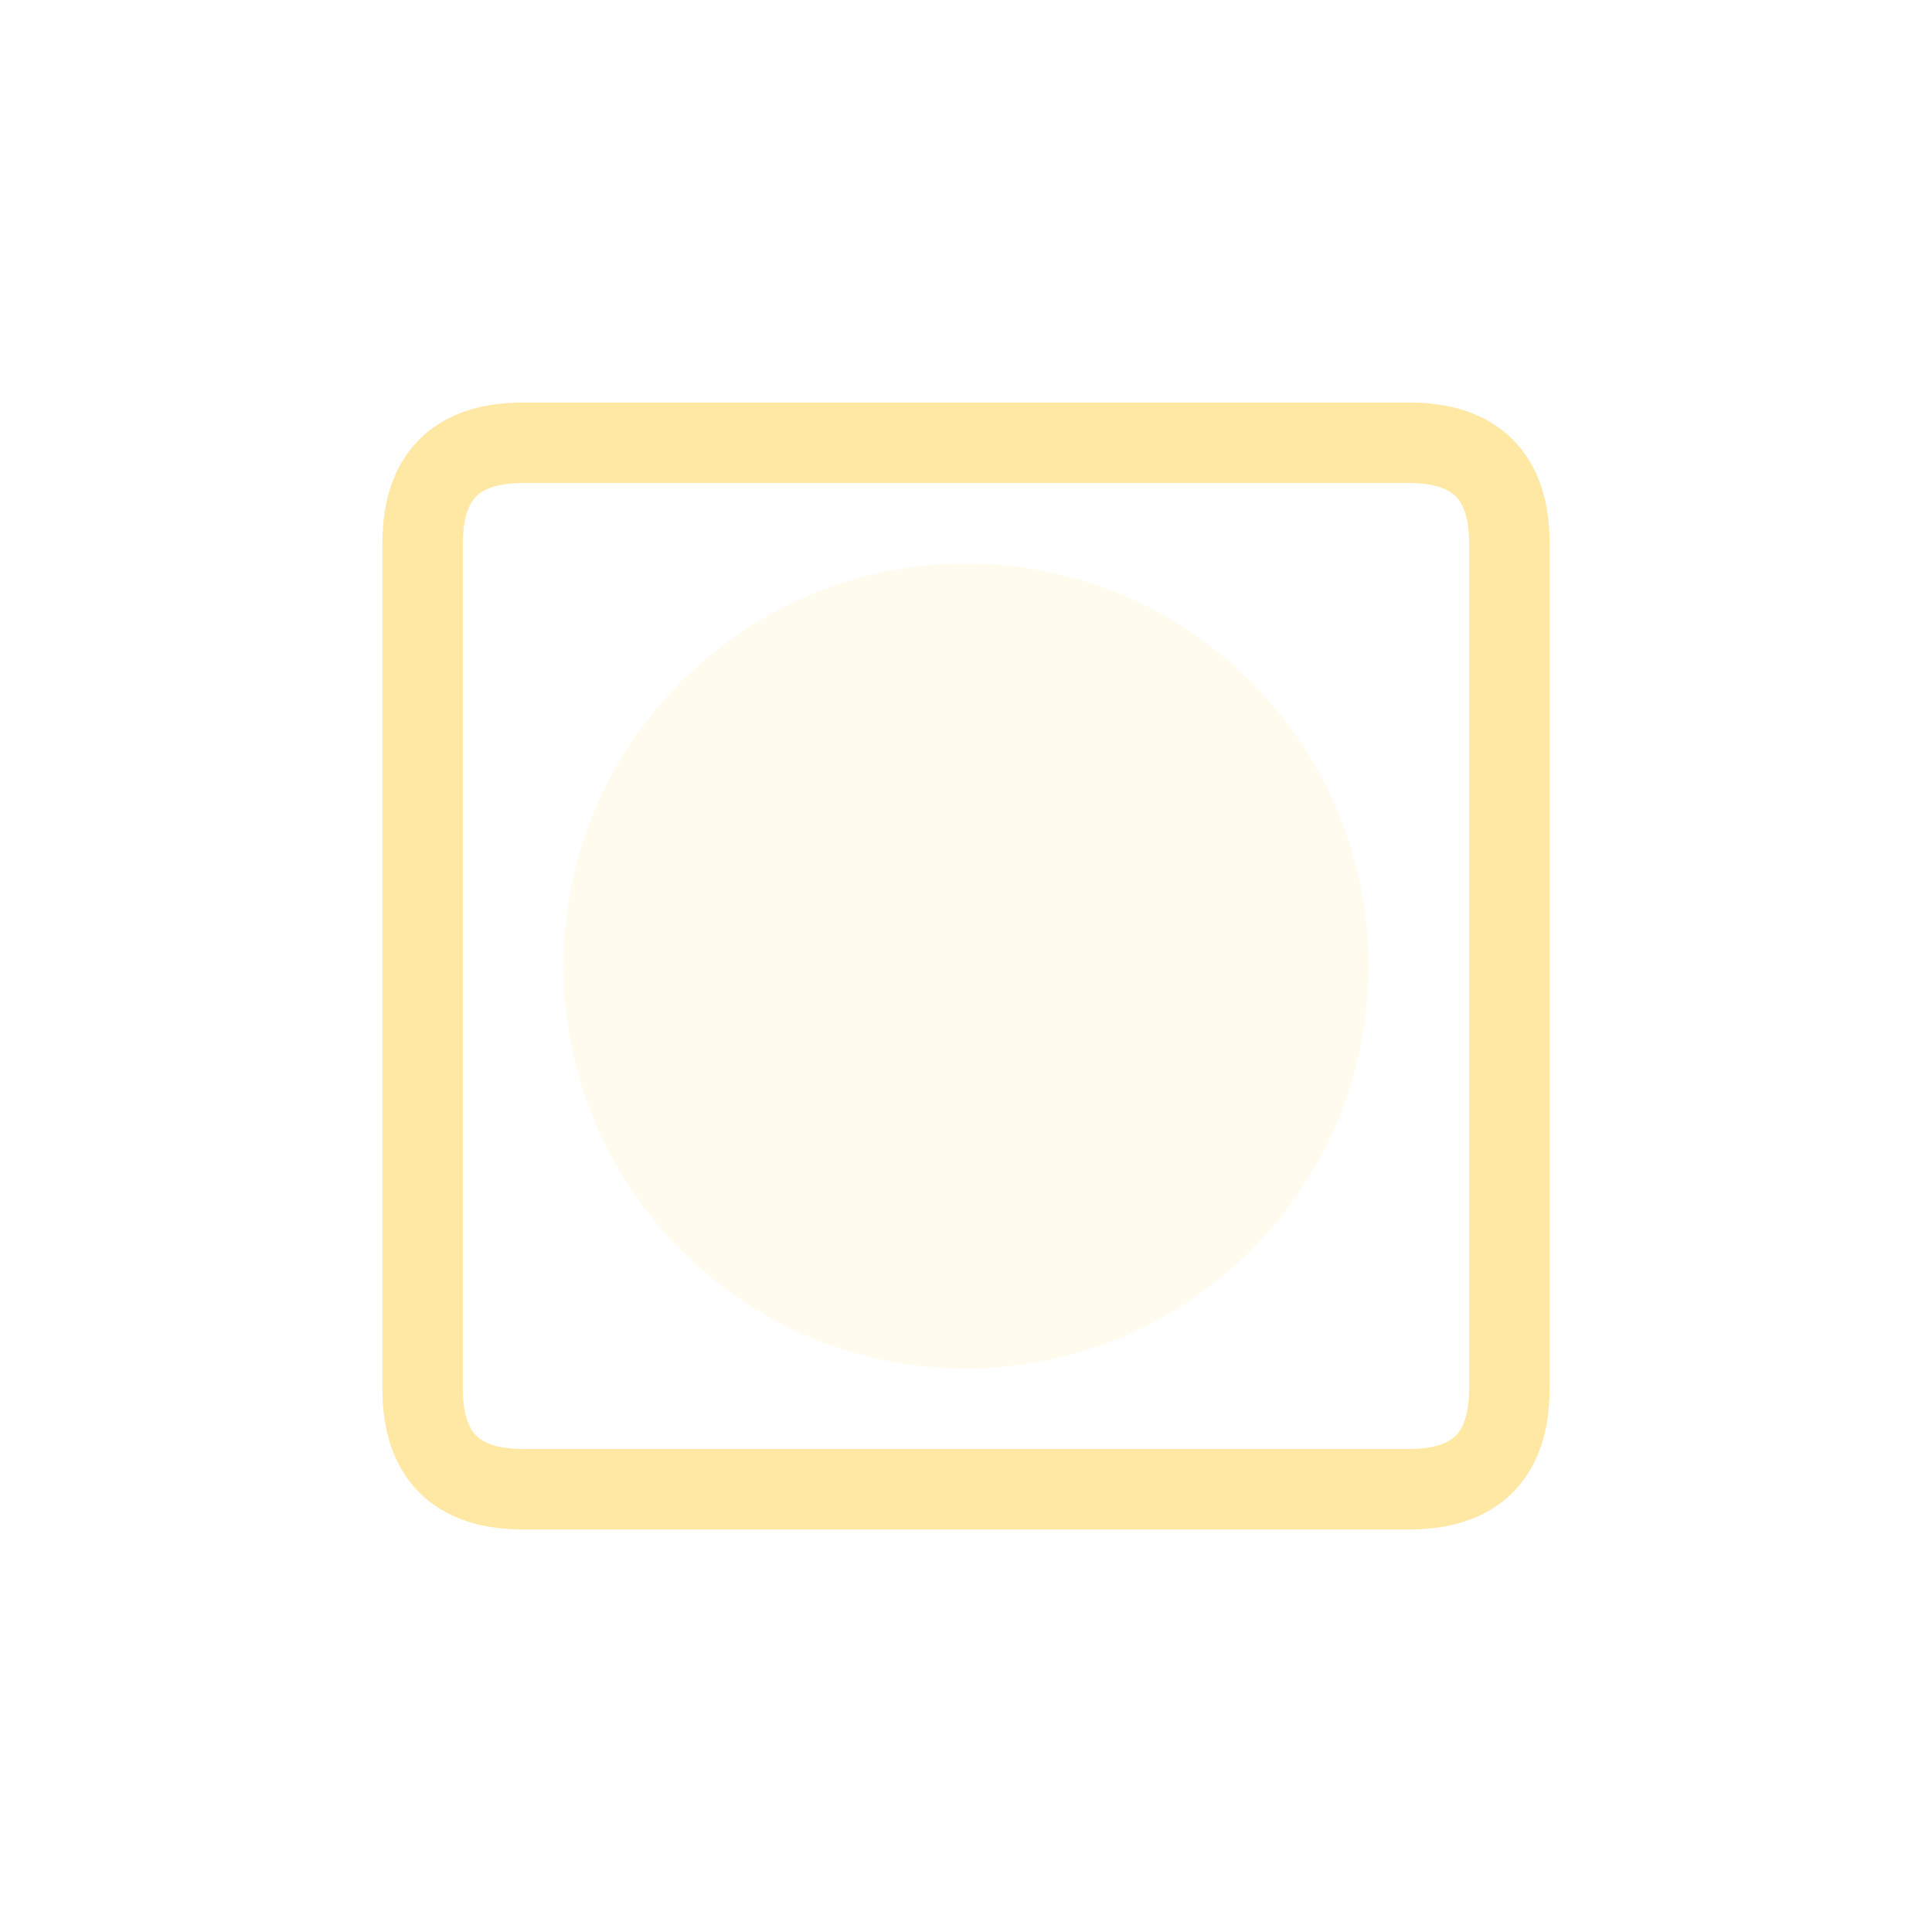
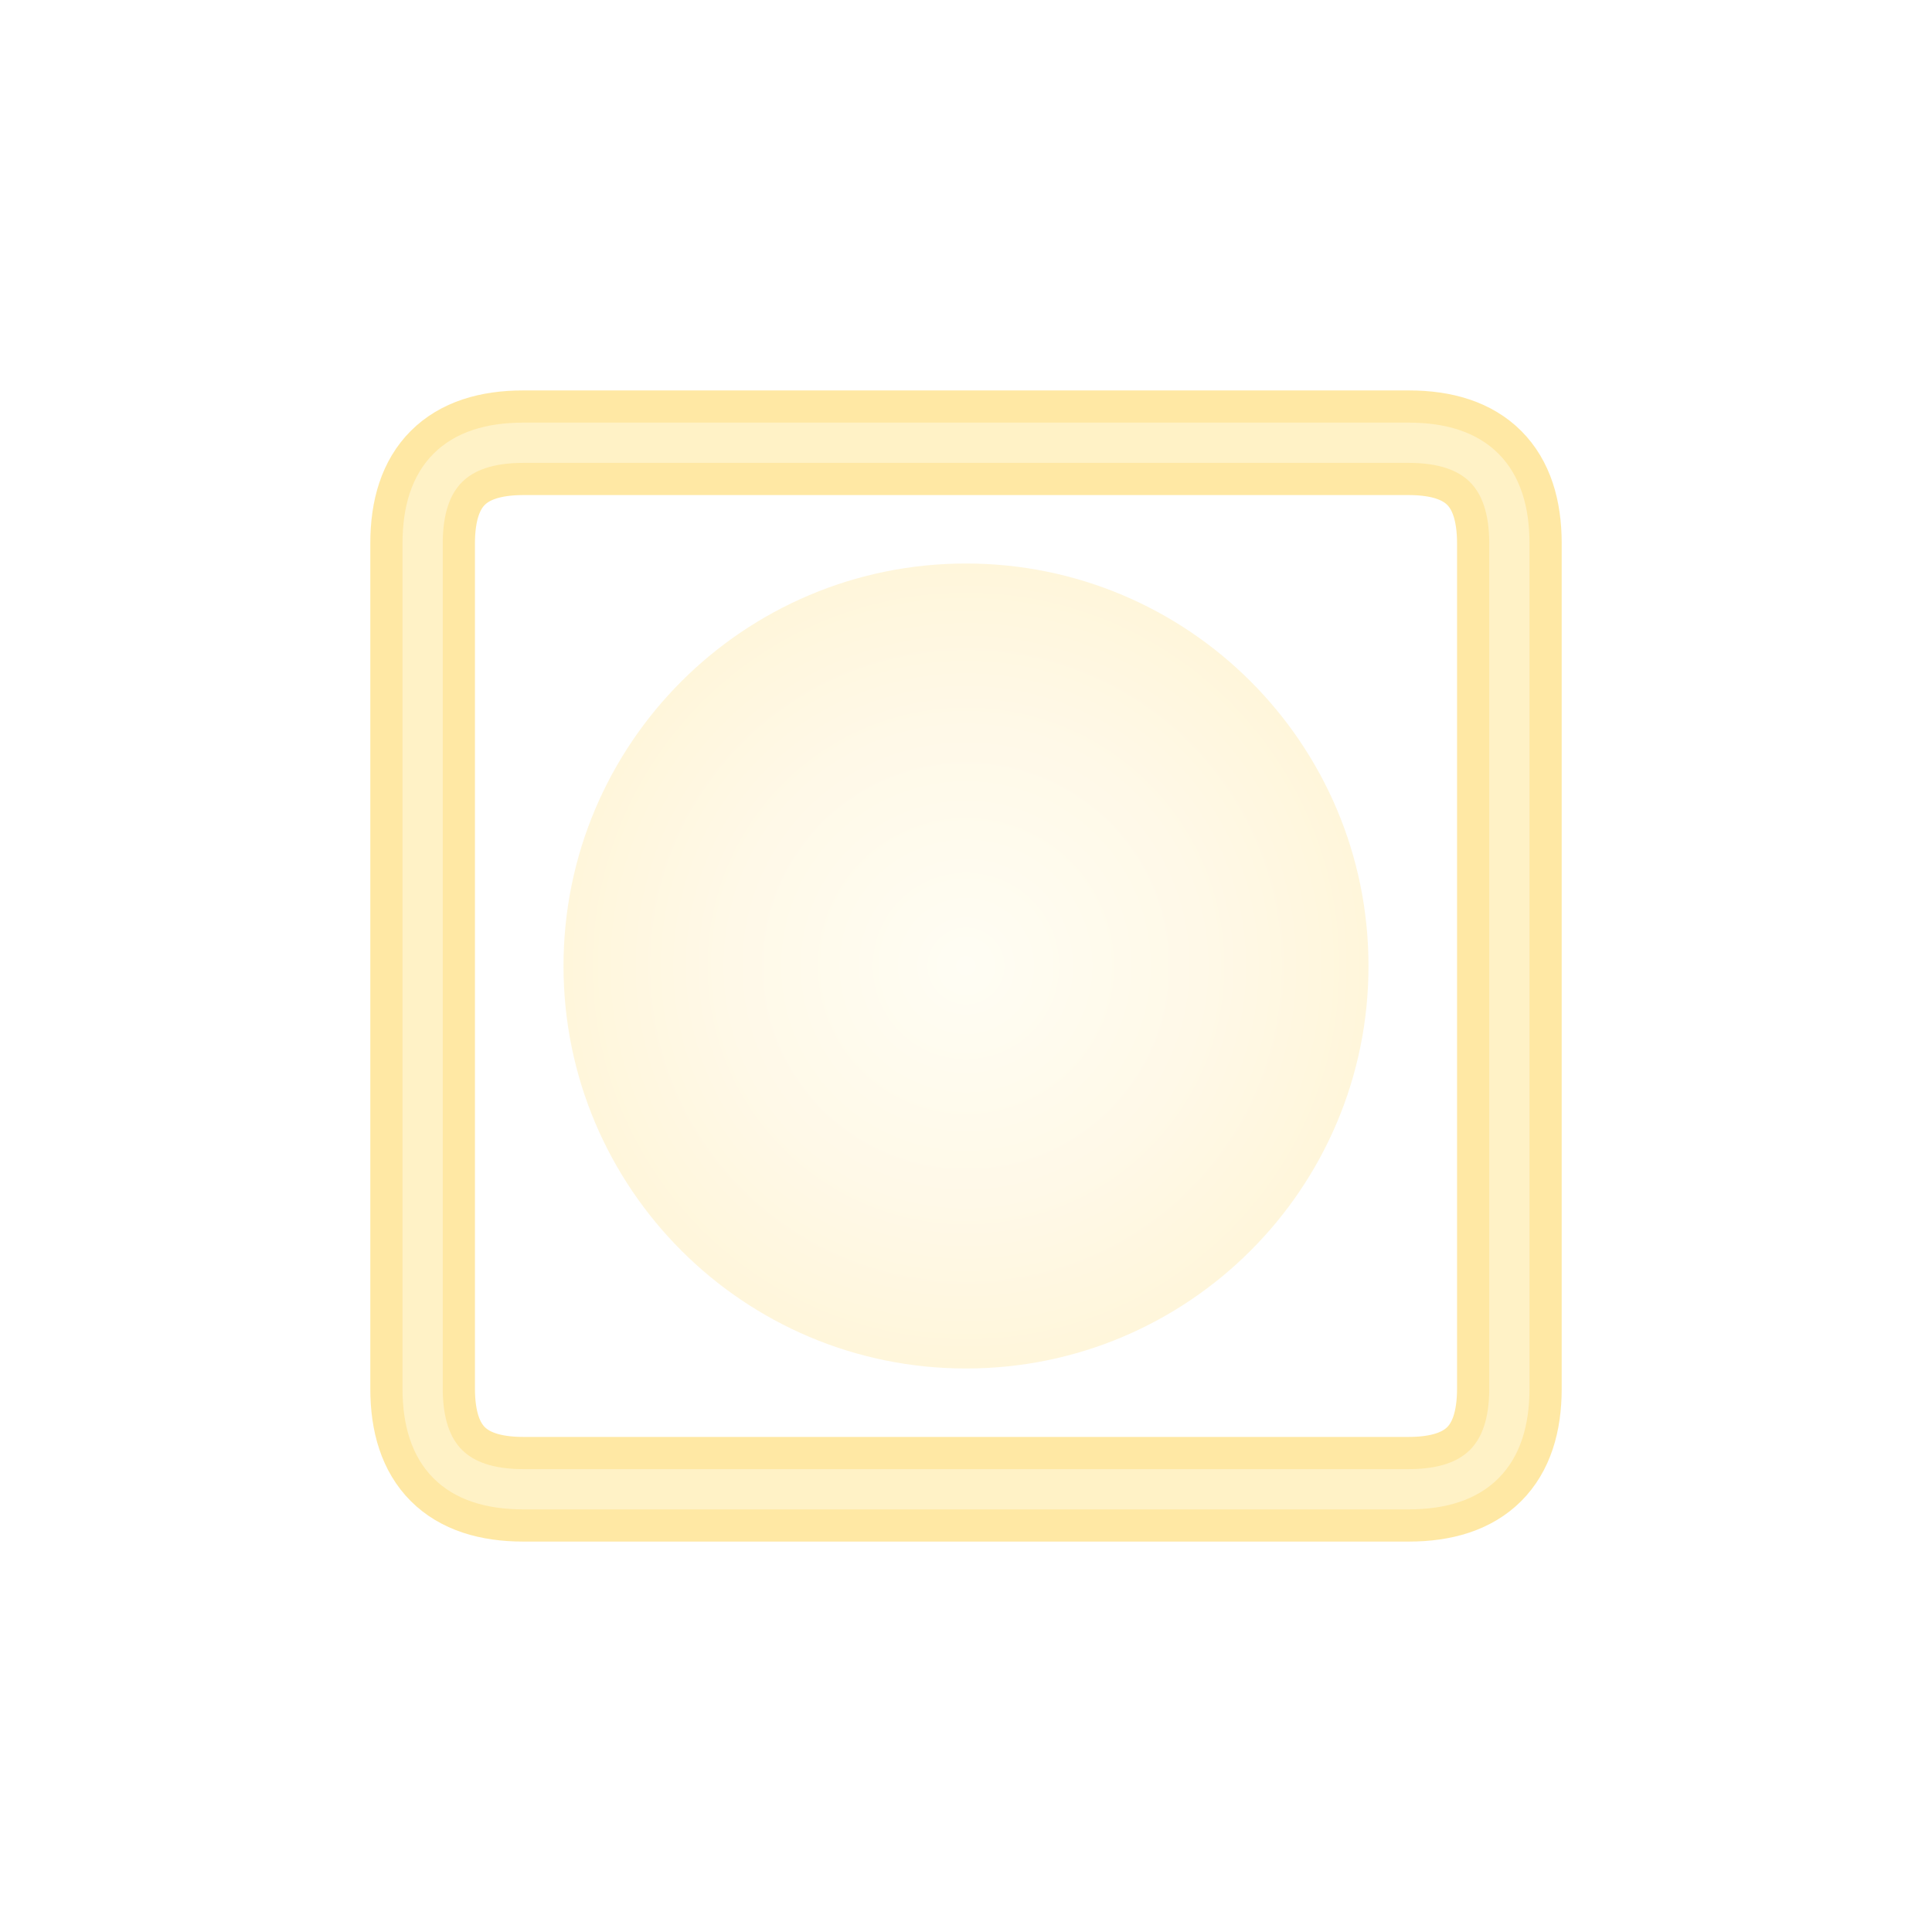
<svg xmlns="http://www.w3.org/2000/svg" width="192" height="192" viewBox="-8 -8 48 48">
-   <circle cx="16" cy="16" r="10" fill="#FFE8A0" opacity="0.18" />
-   <path d="M5,3 L27,3 Q29.5,3 29.5,5.5 L29.5,26.5 Q29.5,29 27,29 L5,29 Q2.5,29 2.5,26.5 L2.5,5.5 Q2.5,3 5,3 Z" fill="none" stroke="#FFD24A" stroke-width="2" opacity="0.5" />
+   <defs>
+     <radialGradient id="ha0" cx="0.5" cy="0.5" r="0.5">
+       <stop offset="0" stop-color="#FFF6C8" />
+       <stop offset="0.6" stop-color="#FFE08A" />
+       <stop offset="1" stop-color="#FFD24A" />
+     </radialGradient>
+   </defs>
+   <circle cx="16" cy="16" r="10" fill="url(#ha0)" opacity="0.2" />
+   <path d="M5,3 L27,3 Q29.5,3 29.5,5.5 L29.5,26.5 Q29.5,29 27,29 L5,29 Q2.5,29 2.5,26.5 L2.5,5.5 Q2.5,3 5,3 Z" fill="none" stroke="#FFD24A" stroke-width="2.6" opacity="0.5" />
+   <path d="M5,3 L27,3 Q29.5,3 29.5,5.5 L29.5,26.5 Q29.5,29 27,29 L5,29 Q2.5,29 2.5,26.5 L2.5,5.5 Q2.5,3 5,3 Z" fill="none" stroke="#FFFBE8" stroke-width="1" opacity="0.5" />
</svg>
